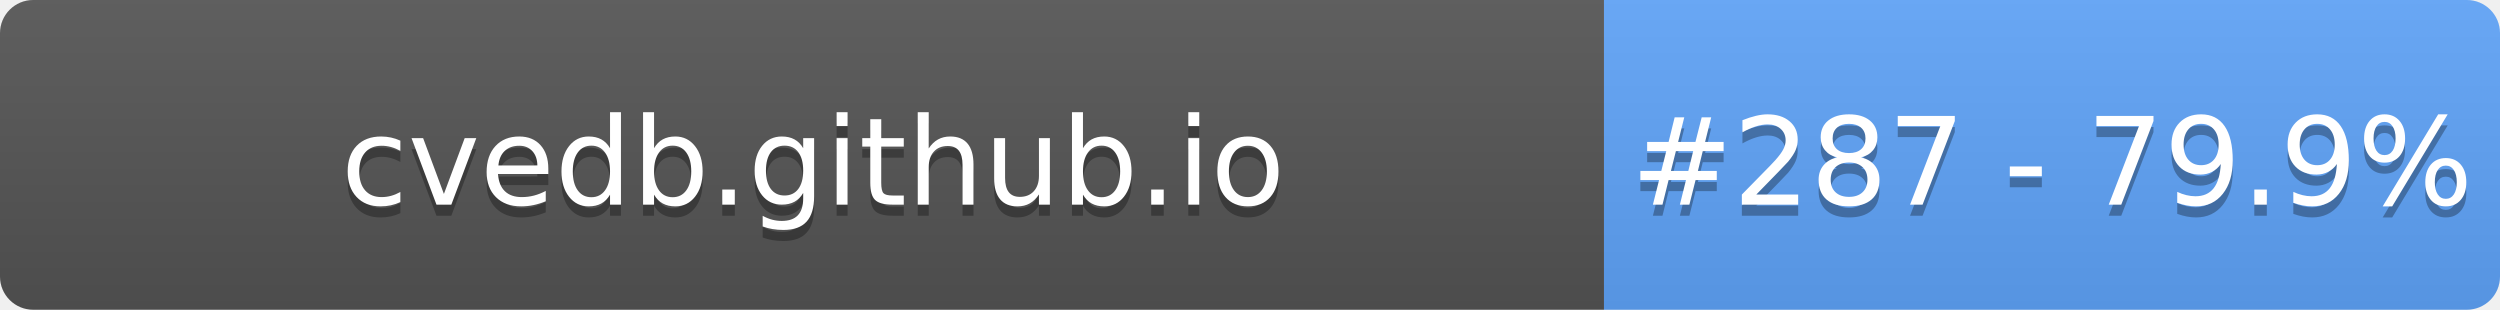
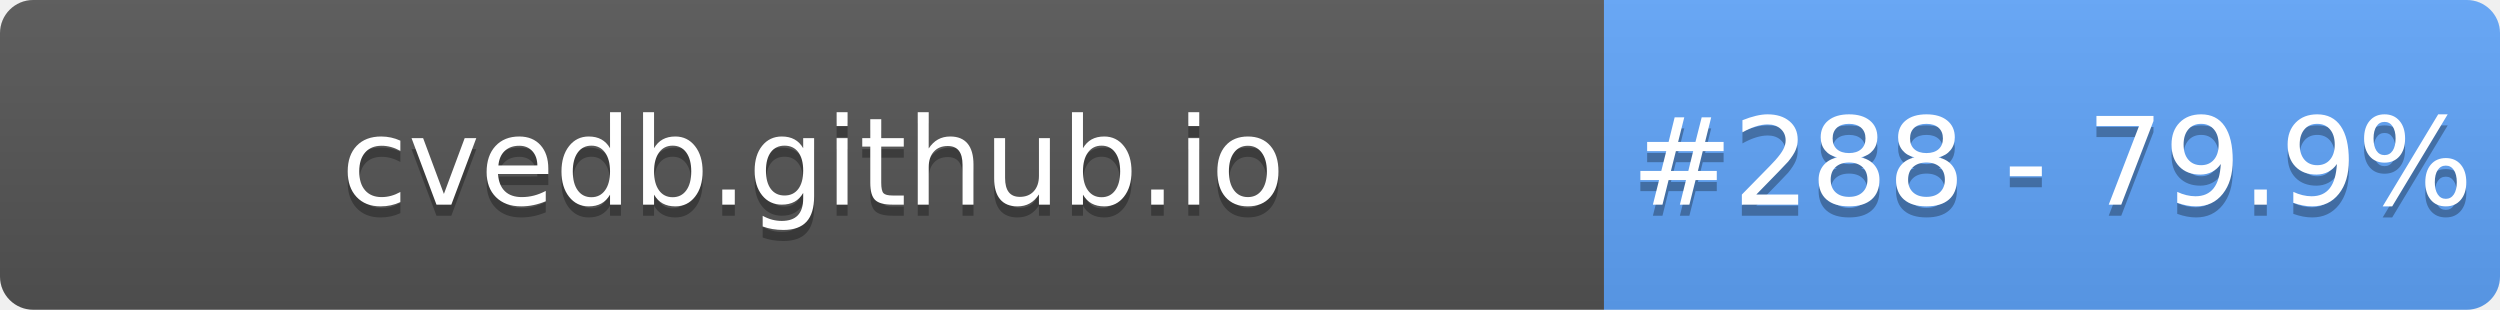
- <svg xmlns="http://www.w3.org/2000/svg" width="226" height="28" role="img" aria-label="cvedb.github.io: #287 - 79.9%">
+ <svg xmlns="http://www.w3.org/2000/svg" width="226" height="28" role="img" aria-label="cvedb.github.io: #288 - 79.9%">
  <linearGradient id="s" x2="0" y2="100%">
    <stop offset="0" stop-color="#bbb" stop-opacity=".1" />
    <stop offset="1" stop-opacity=".1" />
  </linearGradient>
  <clipPath id="r">
    <rect width="226" height="28" rx="3" fill="#fff" />
  </clipPath>
  <g clip-path="url(#r)">
    <rect width="145" height="28" fill="#555" />
    <rect x="145" width="81" height="28" fill="#60A5FA" />
    <rect width="226" height="28" fill="url(#s)" />
  </g>
  <g fill="#fff" text-anchor="middle" font-family="Verdana,Geneva,DejaVu Sans,sans-serif" text-rendering="geometricPrecision" font-size="110">
    <text aria-hidden="true" x="735" y="195" fill="#010101" fill-opacity=".3" transform="scale(.1)" textLength="1350">cvedb.github.io</text>
    <text x="735" y="185" transform="scale(.1)" fill="#fff" textLength="1350">cvedb.github.io</text>
-     <text aria-hidden="true" x="1855" y="195" fill="#010101" fill-opacity=".3" transform="scale(.1)" textLength="660">#287 - 79.9%</text>
-     <text x="1855" y="185" transform="scale(.1)" fill="#fff" textLength="660">#287 - 79.9%</text>
+     <text aria-hidden="true" x="1855" y="195" fill="#010101" fill-opacity=".3" transform="scale(.1)" textLength="660">#288 - 79.9%</text>
+     <text x="1855" y="185" transform="scale(.1)" fill="#fff" textLength="660">#288 - 79.9%</text>
  </g>
</svg>
